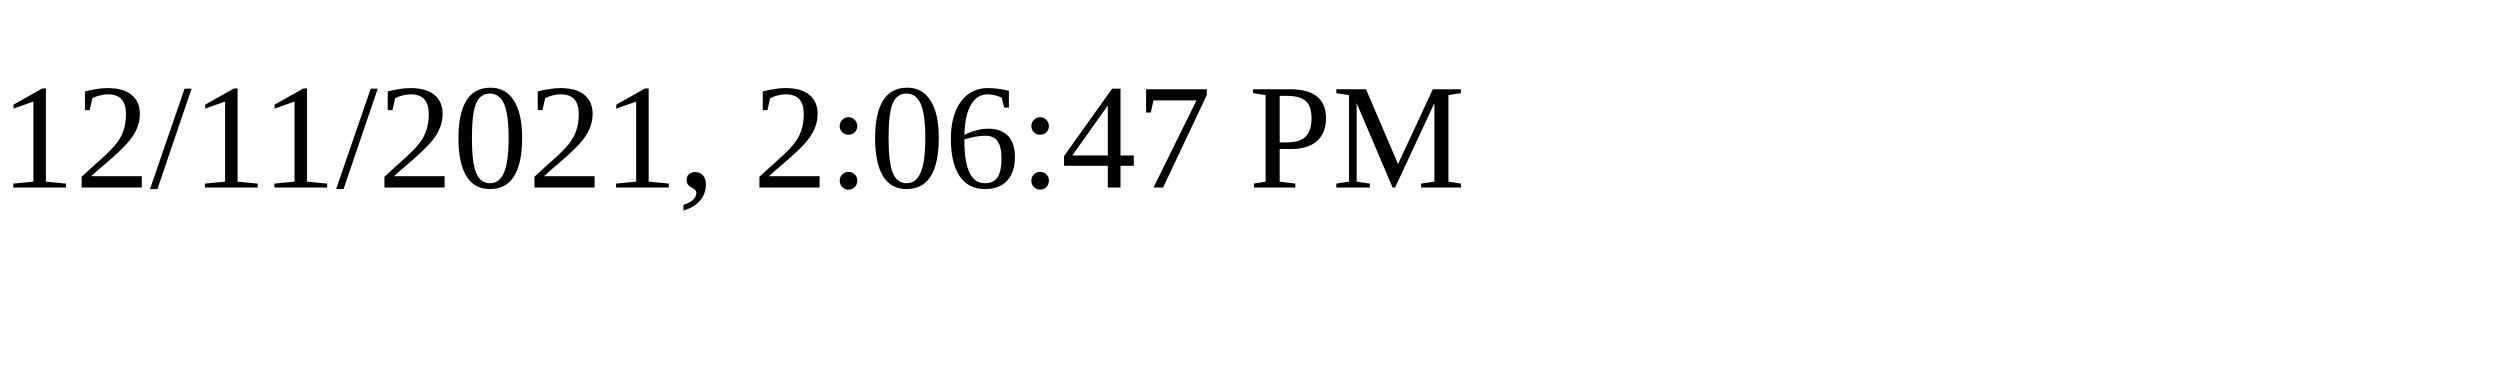
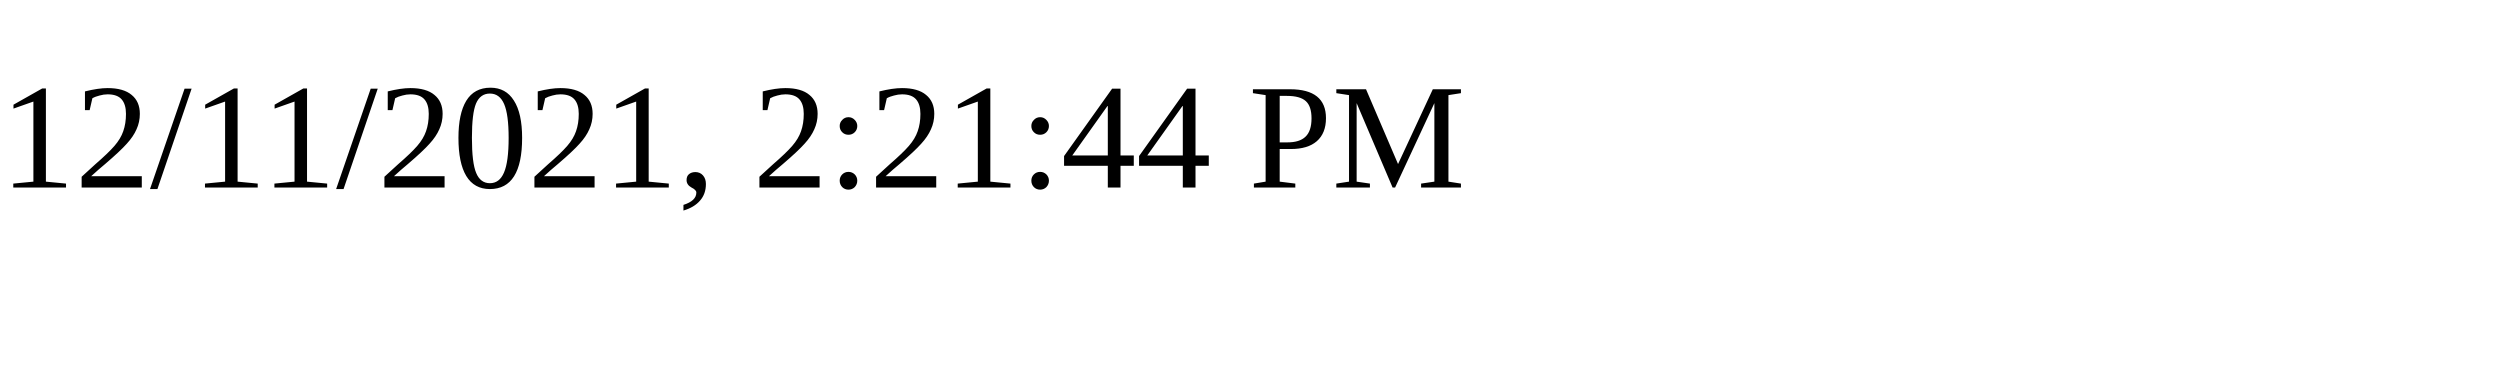
<svg xmlns="http://www.w3.org/2000/svg" height="30" width="200">
-   <text x="0" y="15">12/11/2021, 2:06:47 PM</text>
+   <text x="0" y="15">12/11/2021, 2:21:44 PM</text>
</svg>
